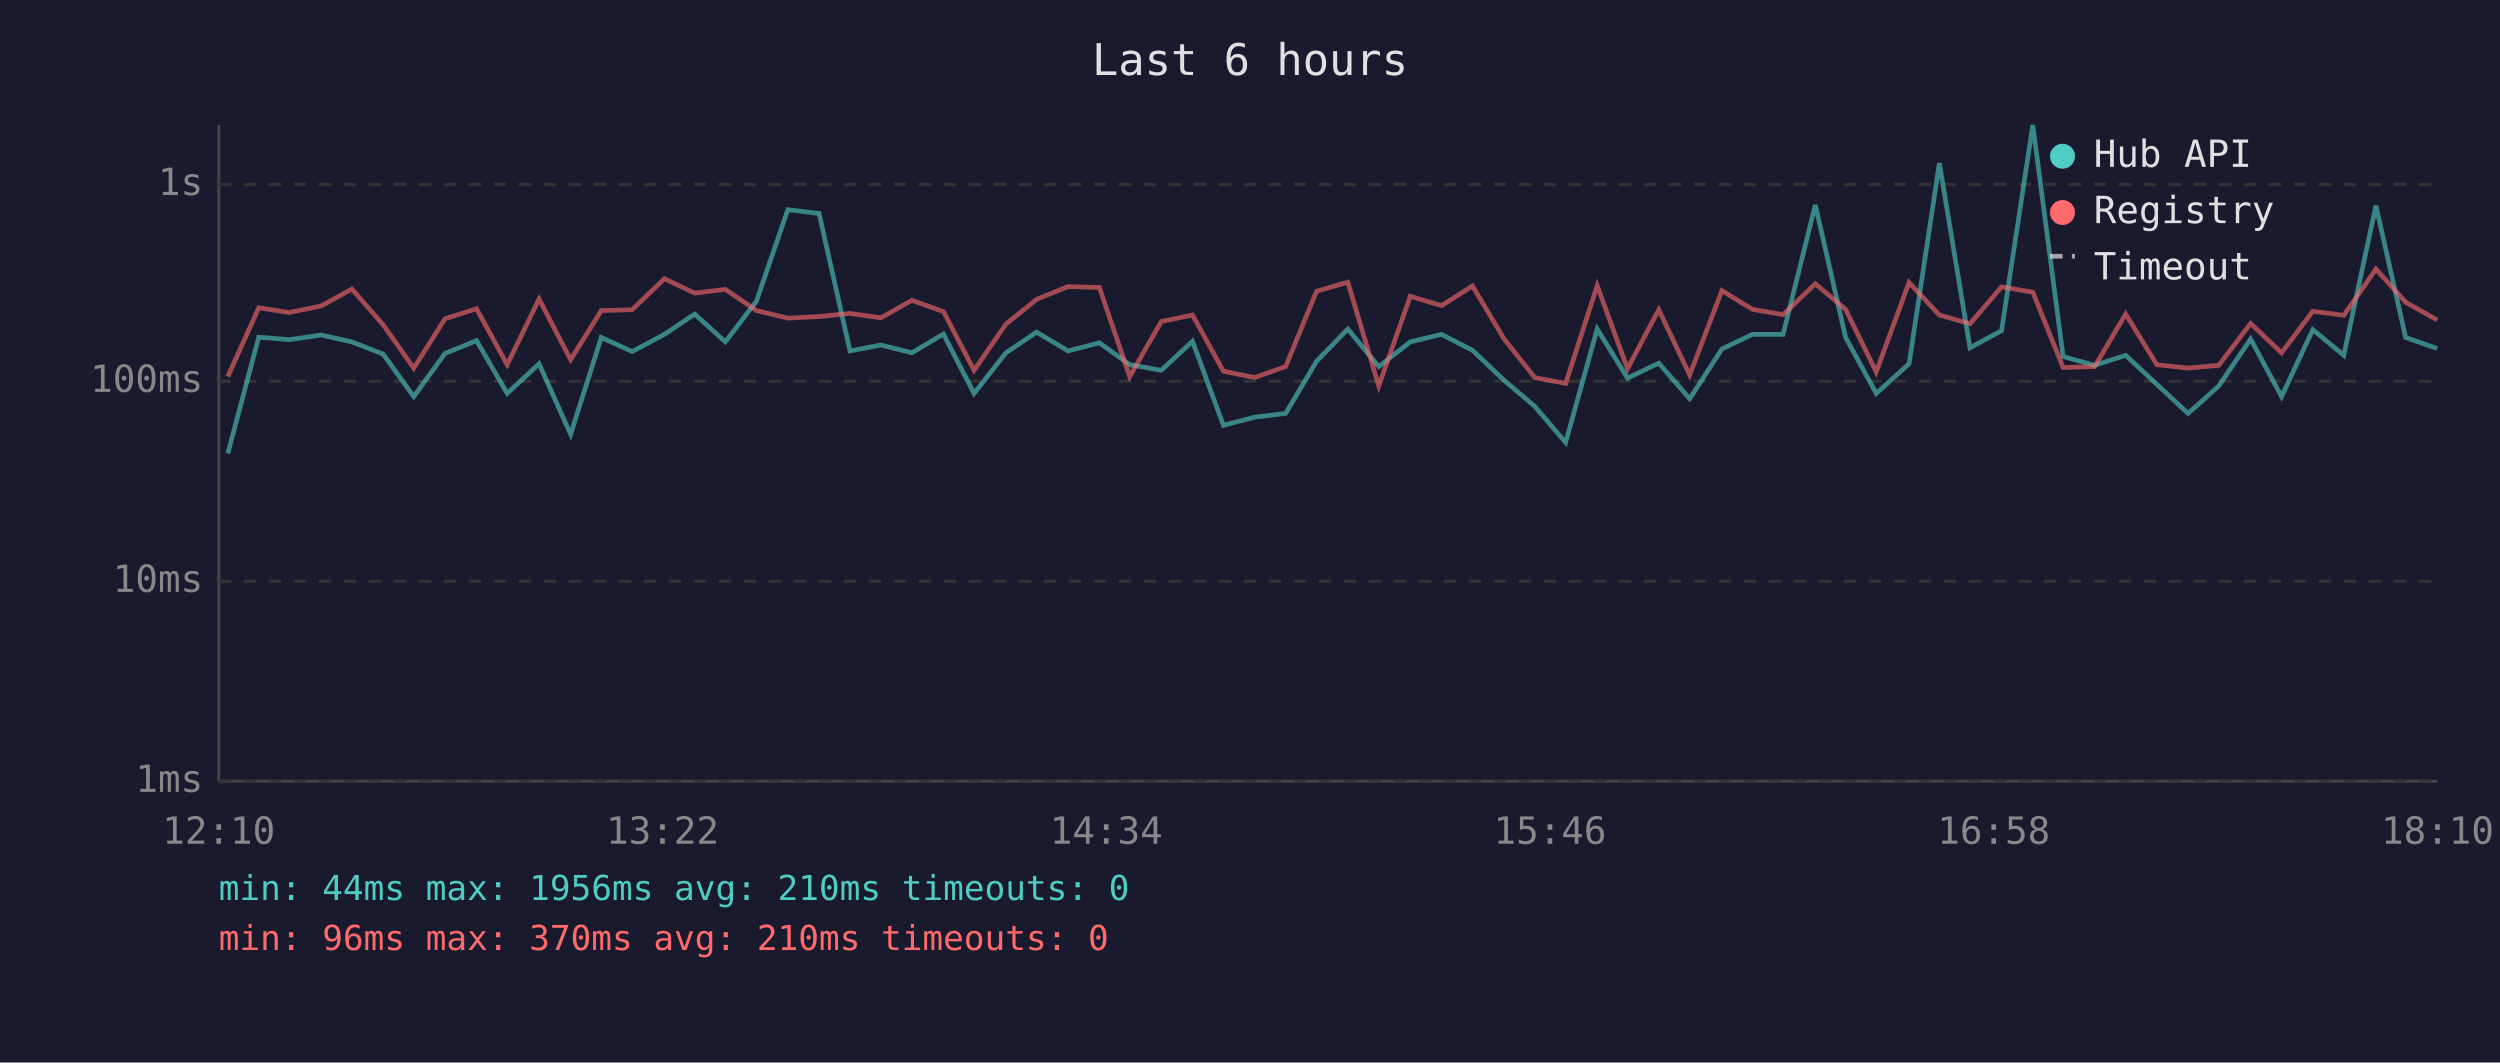
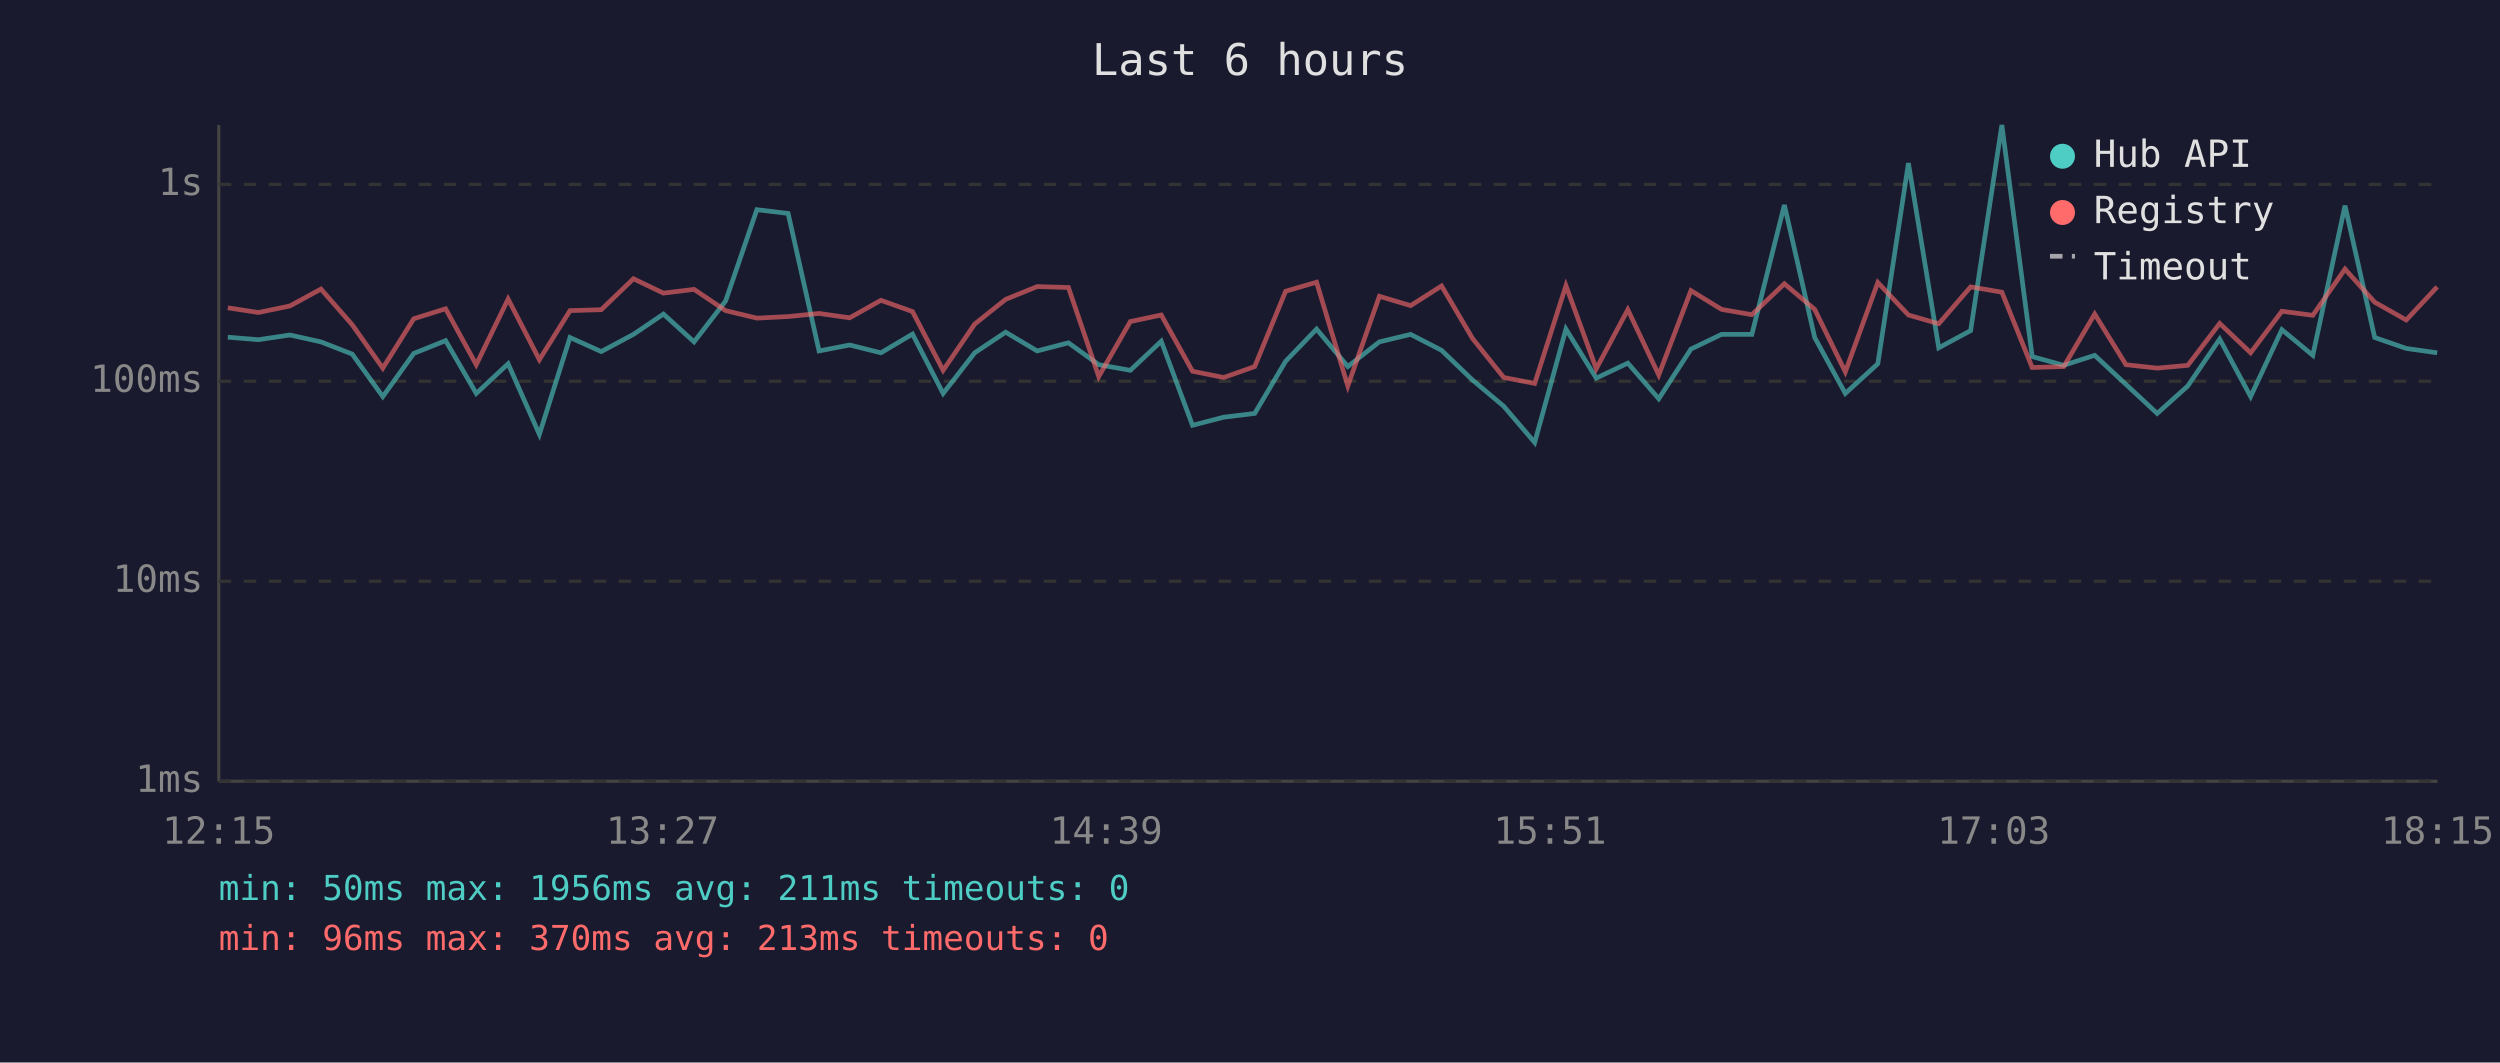
<svg xmlns="http://www.w3.org/2000/svg" viewBox="0 0 800 340" font-family="monospace" font-size="12">
  <rect width="800" height="340" fill="#1a1a2e" />
  <text x="400" y="24" fill="#e0e0e0" font-size="14" text-anchor="middle">Last 6 hours</text>
  <line x1="70" y1="40" x2="70" y2="250" stroke="#444" stroke-width="1" />
  <line x1="70" y1="250" x2="780" y2="250" stroke="#444" stroke-width="1" />
  <line x1="70" y1="250" x2="780" y2="250" stroke="#333" stroke-width="1" stroke-dasharray="4" />
  <text x="65" y="250" fill="#888" text-anchor="end" dominant-baseline="middle">1ms</text>
  <line x1="70" y1="186" x2="780" y2="186" stroke="#333" stroke-width="1" stroke-dasharray="4" />
  <text x="65" y="186" fill="#888" text-anchor="end" dominant-baseline="middle">10ms</text>
  <line x1="70" y1="122" x2="780" y2="122" stroke="#333" stroke-width="1" stroke-dasharray="4" />
  <text x="65" y="122" fill="#888" text-anchor="end" dominant-baseline="middle">100ms</text>
  <line x1="70" y1="59" x2="780" y2="59" stroke="#333" stroke-width="1" stroke-dasharray="4" />
  <text x="65" y="59" fill="#888" text-anchor="end" dominant-baseline="middle">1s</text>
-   <text x="70" y="270" fill="#888" text-anchor="middle">12:10</text>
-   <text x="212" y="270" fill="#888" text-anchor="middle">13:22</text>
-   <text x="354" y="270" fill="#888" text-anchor="middle">14:34</text>
-   <text x="496" y="270" fill="#888" text-anchor="middle">15:46</text>
-   <text x="638" y="270" fill="#888" text-anchor="middle">16:58</text>
-   <text x="780" y="270" fill="#888" text-anchor="middle">18:10</text>
-   <polyline points="72.9,145.1 82.8,107.9 92.6,108.7 102.8,107.2 112.6,109.4 122.6,113.3 132.4,126.9 142.4,113.1 152.5,109.0 162.3,125.9 172.5,116.4 182.6,139.0 192.4,108.0 202.3,112.5 212.6,107.0 222.3,100.5 232.1,109.4 242.1,96.3 252.1,67.1 262.1,68.3 272.0,112.3 281.9,110.4 291.8,112.9 301.9,106.9 311.7,125.9 321.9,112.9 331.7,106.3 341.8,112.3 351.8,109.7 361.5,116.7 371.6,118.5 381.6,109.2 391.5,136.1 401.5,133.5 411.4,132.3 421.3,115.6 431.3,105.3 441.2,117.3 451.3,109.4 461.3,107.0 471.2,112.1 481.2,121.6 491.1,130.0 501.0,141.6 511.1,105.3 520.8,121.0 530.8,116.2 540.7,127.6 551.0,111.7 560.8,107.0 570.6,107.0 580.9,65.6 590.6,108.0 600.4,125.9 610.9,116.4 620.6,52.2 630.4,111.3 640.5,105.8 650.5,40.0 660.2,114.1 670.3,116.9 680.2,113.7 690.2,123.0 700.2,132.3 710.0,123.5 720.2,108.5 730.1,126.9 740.1,105.5 750.0,113.7 760.3,65.8 769.8,108.0 779.9,111.5" fill="none" stroke="#4ecdc4" stroke-width="1.5" opacity="0.6" />
-   <polyline points="72.9,120.5 82.8,98.5 92.6,100.0 102.8,97.9 112.6,92.5 122.6,103.9 132.4,117.8 142.4,102.0 152.5,98.8 162.3,116.7 172.5,95.7 182.6,115.1 192.4,99.4 202.3,99.1 212.6,89.2 222.3,93.8 232.1,92.6 242.1,99.4 252.1,101.8 262.1,101.3 272.0,100.3 281.9,101.7 291.8,96.1 301.9,99.7 311.7,118.5 321.9,103.7 331.7,95.8 341.8,91.7 351.8,92.0 361.5,120.5 371.6,102.9 381.6,100.8 391.5,118.8 401.5,120.8 411.4,117.3 421.3,93.2 431.3,90.3 441.2,123.5 451.3,94.8 461.3,97.8 471.2,91.5 481.2,108.3 491.1,120.8 501.0,122.7 511.1,91.4 520.8,118.0 530.8,99.1 540.7,120.0 551.0,93.0 560.8,99.0 570.6,100.7 580.9,90.8 590.6,99.0 600.4,119.0 610.9,90.4 620.6,100.8 630.4,103.6 640.5,91.8 650.5,93.5 660.2,117.6 670.3,117.3 680.2,100.5 690.2,116.7 700.2,117.8 710.0,116.9 720.2,103.5 730.1,112.9 740.1,99.6 750.0,100.9 760.3,86.1 769.8,96.7 779.9,102.4" fill="none" stroke="#ff6b6b" stroke-width="1.5" opacity="0.6" />
+   <text x="70" y="270" fill="#888" text-anchor="middle">12:15</text>
+   <text x="212" y="270" fill="#888" text-anchor="middle">13:27</text>
+   <text x="354" y="270" fill="#888" text-anchor="middle">14:39</text>
+   <text x="496" y="270" fill="#888" text-anchor="middle">15:51</text>
+   <text x="638" y="270" fill="#888" text-anchor="middle">17:03</text>
+   <text x="780" y="270" fill="#888" text-anchor="middle">18:15</text>
+   <polyline points="72.9,107.9 82.7,108.7 92.8,107.2 102.7,109.4 112.7,113.3 122.5,126.9 132.4,113.1 142.6,109.0 152.4,125.9 162.6,116.4 172.6,139.0 182.4,108.0 192.4,112.5 202.7,107.0 212.3,100.5 222.1,109.4 232.2,96.3 242.2,67.1 252.2,68.3 262.1,112.3 271.9,110.4 281.9,112.9 292.0,106.9 301.8,125.9 311.9,112.9 321.8,106.3 331.9,112.3 341.9,109.7 351.6,116.7 361.7,118.5 371.6,109.2 381.6,136.1 391.6,133.5 401.5,132.3 411.4,115.6 421.3,105.3 431.3,117.3 441.4,109.4 451.4,107.0 461.3,112.1 471.2,121.6 481.2,130.0 491.1,141.6 501.1,105.3 510.8,121.0 520.9,116.2 530.8,127.6 541.1,111.7 550.9,107.0 560.6,107.0 571.0,65.6 580.7,108.0 590.5,125.9 600.9,116.4 610.7,52.2 620.4,111.3 630.6,105.8 640.6,40.0 650.3,114.1 660.4,116.9 670.3,113.7 680.3,123.0 690.3,132.3 700.1,123.5 710.3,108.5 720.2,126.9 730.2,105.5 740.1,113.7 750.4,65.8 759.9,108.0 770.0,111.5 779.9,112.9" fill="none" stroke="#4ecdc4" stroke-width="1.5" opacity="0.6" />
+   <polyline points="72.9,98.5 82.7,100.0 92.8,97.9 102.7,92.5 112.7,103.9 122.5,117.8 132.4,102.0 142.6,98.8 152.4,116.7 162.6,95.7 172.6,115.1 182.4,99.4 192.4,99.1 202.7,89.2 212.3,93.8 222.1,92.6 232.2,99.4 242.2,101.8 252.2,101.3 262.1,100.3 271.9,101.7 281.9,96.1 292.0,99.7 301.8,118.5 311.9,103.7 321.8,95.8 331.9,91.7 341.9,92.0 351.6,120.5 361.7,102.9 371.6,100.8 381.6,118.8 391.6,120.8 401.5,117.3 411.4,93.2 421.3,90.3 431.3,123.5 441.4,94.8 451.4,97.8 461.3,91.5 471.2,108.3 481.2,120.8 491.1,122.7 501.1,91.4 510.8,118.0 520.9,99.1 530.8,120.0 541.1,93.0 550.9,99.0 560.6,100.7 571.0,90.8 580.7,99.0 590.5,119.0 600.9,90.4 610.7,100.8 620.4,103.6 630.6,91.8 640.6,93.5 650.3,117.6 660.4,117.3 670.3,100.5 680.3,116.7 690.3,117.8 700.1,116.9 710.3,103.5 720.2,112.9 730.2,99.6 740.1,100.9 750.4,86.1 759.9,96.7 770.0,102.4 779.9,91.8" fill="none" stroke="#ff6b6b" stroke-width="1.5" opacity="0.6" />
  <circle cx="660" cy="50" r="4" fill="#4ecdc4" />
  <text x="670" y="50" fill="#e0e0e0" dominant-baseline="middle">Hub API</text>
  <circle cx="660" cy="68" r="4" fill="#ff6b6b" />
  <text x="670" y="68" fill="#e0e0e0" dominant-baseline="middle">Registry</text>
  <line x1="656" y1="82" x2="664" y2="82" stroke="#e0e0e0" stroke-width="1.5" stroke-dasharray="4,3" opacity="0.7" />
  <text x="670" y="86" fill="#e0e0e0" dominant-baseline="middle">Timeout</text>
-   <text x="70" y="288" fill="#4ecdc4" font-size="11">min: 44ms  max: 1956ms  avg: 210ms  timeouts: 0</text>
-   <text x="70" y="304" fill="#ff6b6b" font-size="11">min: 96ms  max: 370ms  avg: 210ms  timeouts: 0</text>
+   <text x="70" y="288" fill="#4ecdc4" font-size="11">min: 50ms  max: 1956ms  avg: 211ms  timeouts: 0</text>
+   <text x="70" y="304" fill="#ff6b6b" font-size="11">min: 96ms  max: 370ms  avg: 213ms  timeouts: 0</text>
</svg>
